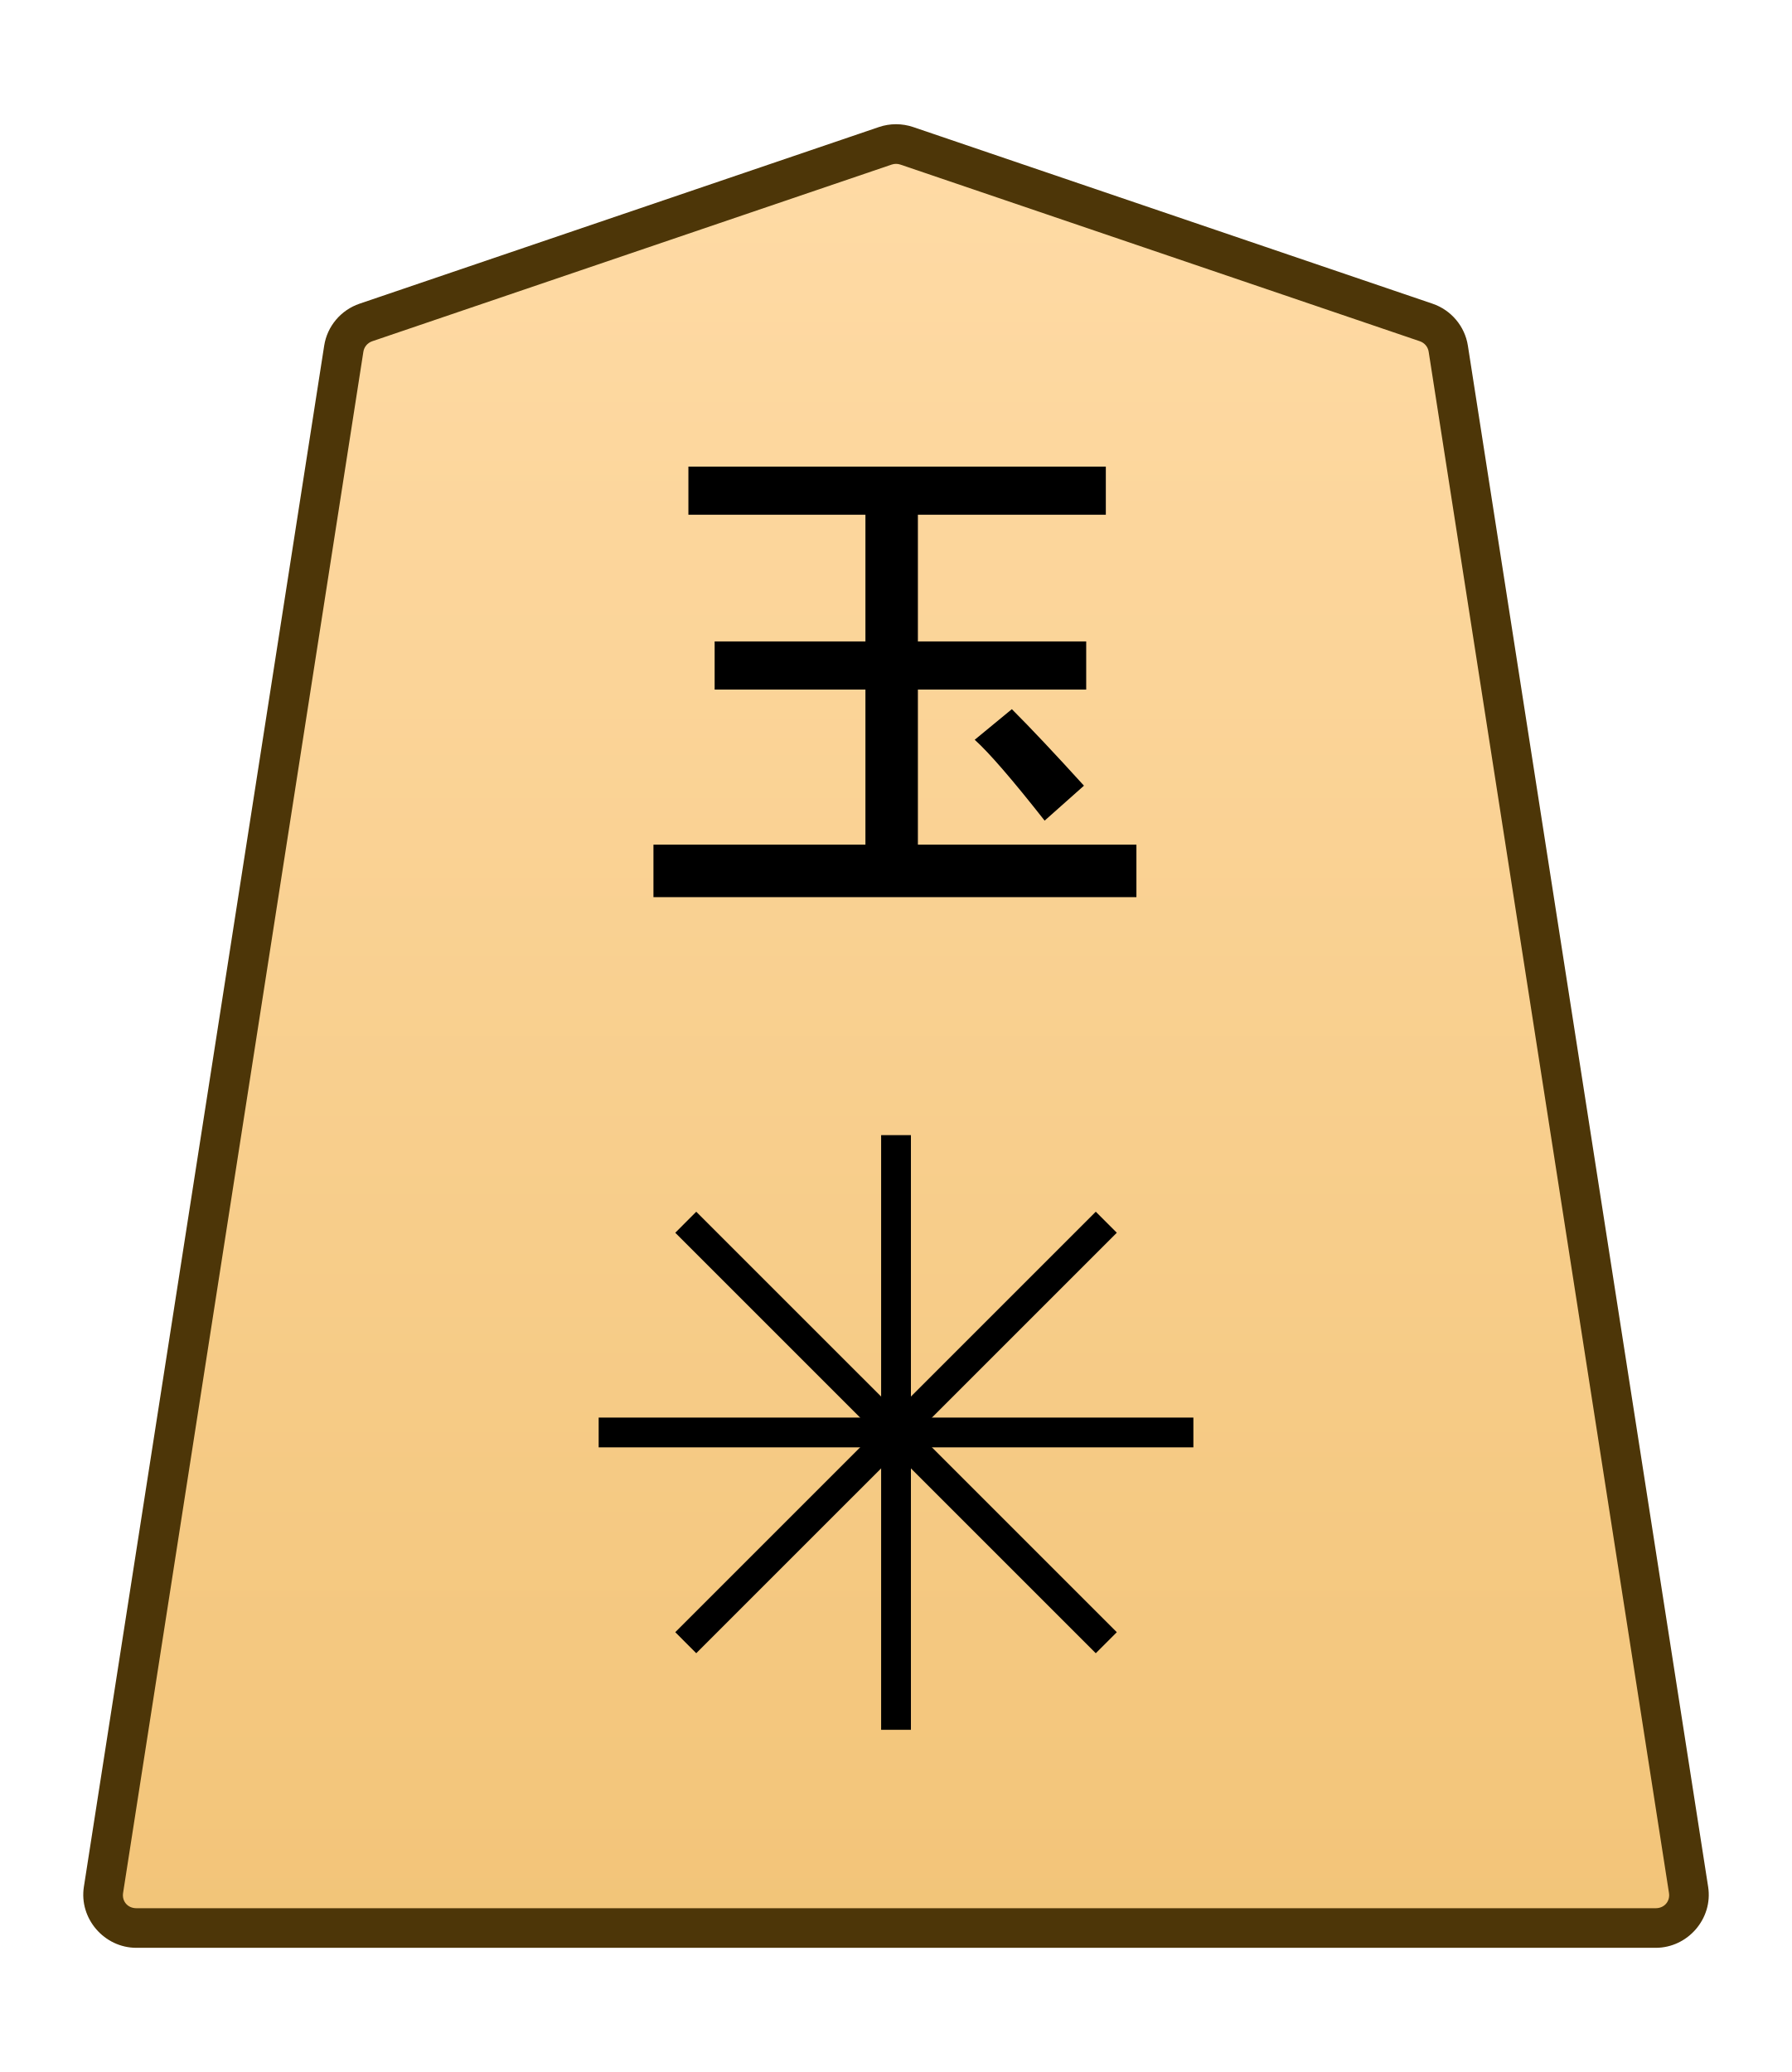
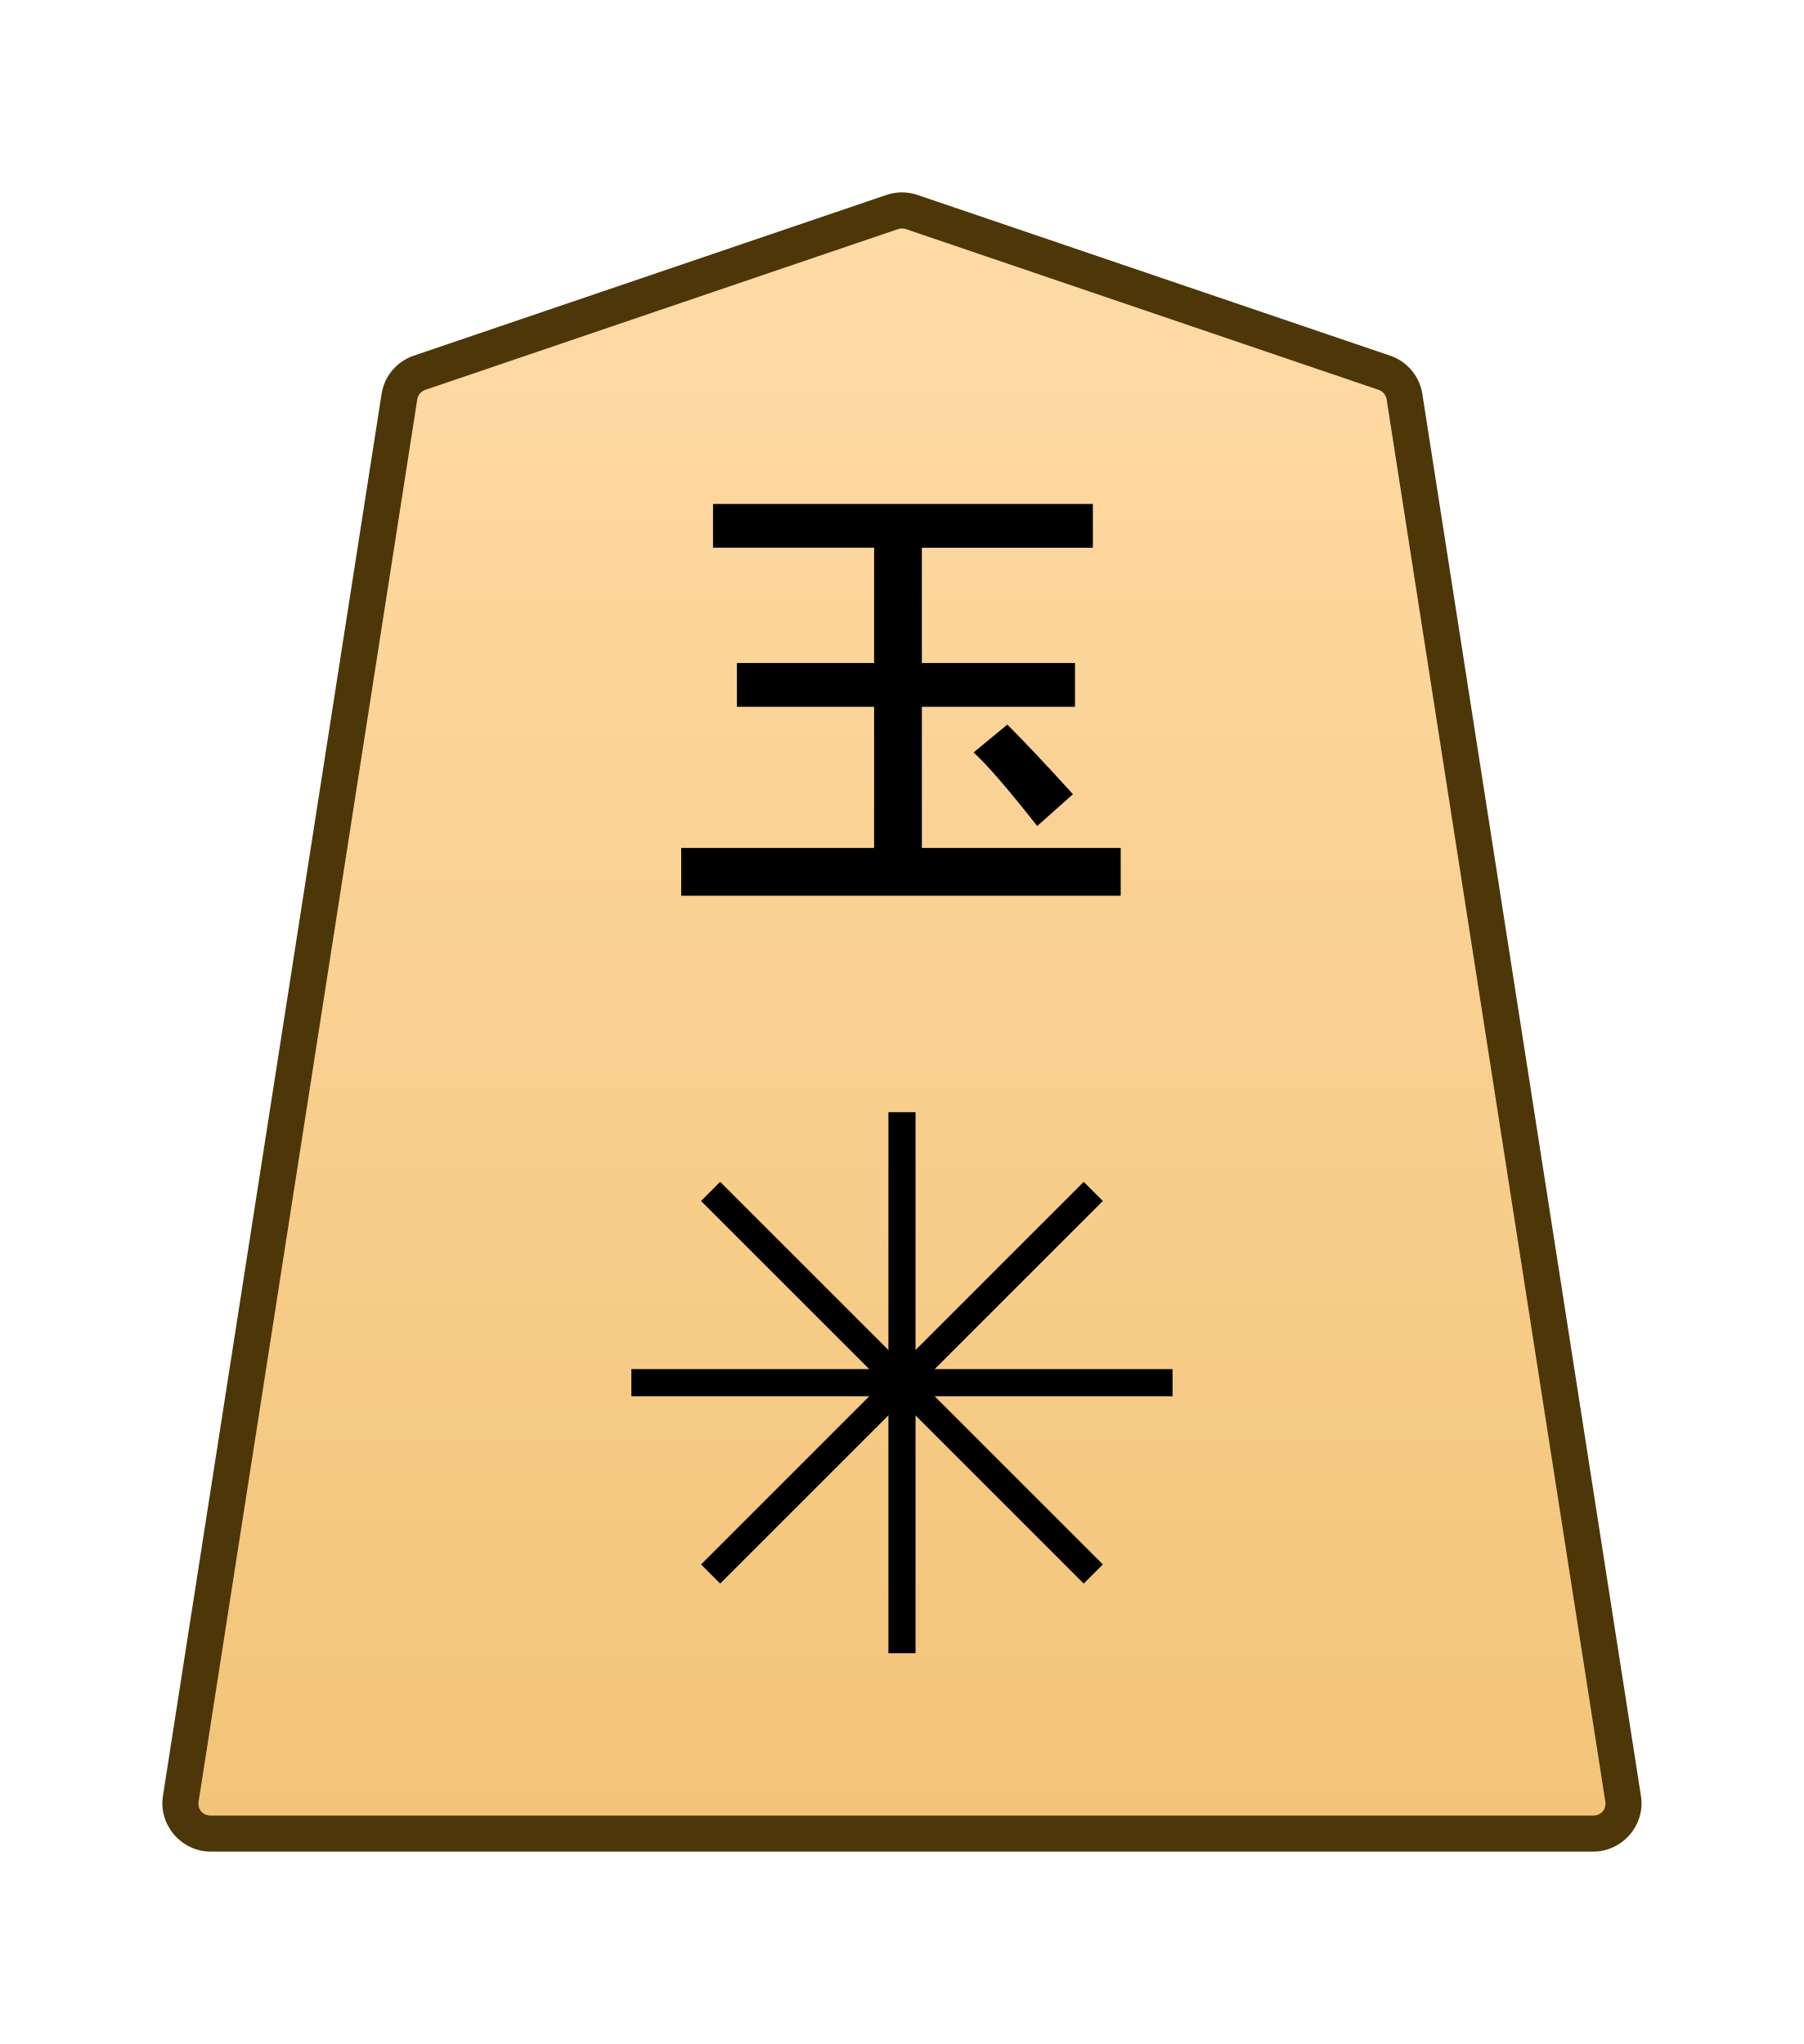
- <svg xmlns="http://www.w3.org/2000/svg" xmlns:xlink="http://www.w3.org/1999/xlink" width="27.117mm" height="31.359mm" viewBox="0 0 27.117 31.359" version="1.1" id="svg1">
+ <svg xmlns="http://www.w3.org/2000/svg" xmlns:xlink="http://www.w3.org/1999/xlink" width="30mm" height="34mm" viewBox="0 0 30 34" version="1.1" id="svg1">
  <defs id="defs1">
-     <linearGradient xlink:href="#linearGradient22" id="linearGradient2" x1="-629.755" y1="134.142" x2="-629.755" y2="55.907" gradientUnits="userSpaceOnUse" gradientTransform="translate(641.8775,-125.6372)" />
    <linearGradient id="linearGradient22">
      <stop style="stop-color:#ffdba6;stop-opacity:1;" offset="0" id="stop21" />
      <stop style="stop-color:#f2c478;stop-opacity:1;" offset="1" id="stop22" />
    </linearGradient>
    <clipPath clipPathUnits="userSpaceOnUse" id="clipPath1416">
      <path d="M 0,2834.646 H 2834.646 V 0 H 0 Z" transform="translate(-674.7107,-1561.322)" id="path1416" />
    </clipPath>
+     <linearGradient xlink:href="#linearGradient22" id="linearGradient53" gradientUnits="userSpaceOnUse" gradientTransform="translate(-2279.056,-212.6033)" x1="289.069" y1="220.195" x2="289.07" y2="143.722" />
  </defs>
-   <g id="layer1">
-     <g id="path1415" clip-path="url(#clipPath1416)" transform="matrix(0.3527778,0,0,-0.3527778,21.58301,4.880325)">
-       <path style="color:#000000;fill:url(#linearGradient2);stroke-miterlimit:10;-inkscape-stroke:none" d="m 0,0 -22.28,7.578 c -0.3,0.102 -0.625,0.102 -0.924,0 L -45.484,0 c -0.502,-0.171 -0.868,-0.604 -0.949,-1.125 l -10.308,-66.12 c -0.134,-0.86 0.535,-1.636 1.411,-1.636 h 32.588 32.588 c 0.875,0 1.545,0.776 1.41,1.636 L 0.948,-1.125 C 0.867,-0.604 0.502,-0.171 0,0" id="path19" />
-       <path style="color:#000000;fill:#4d3608;stroke-miterlimit:10;-inkscape-stroke:none" d="m -55.33,-69.73 c -1.378,0 -2.464,1.255 -2.252,2.617 l 10.309,66.119 c 0.13,0.835 0.718,1.527 1.516,1.799 l 22.279,7.578 c 0.477,0.163 0.995,0.162 1.473,0 L 0.273,0.805 C 1.071,0.533 1.659,-0.161 1.789,-0.994 L 12.096,-67.113 c 0.214,-1.363 -0.872,-2.617 -2.25,-2.617 H -22.742 Z m 0,1.699 h 32.588 32.588 c 0.372,0 0.626,0.298 0.57,0.654 L 0.107,-1.256 c -0.032,0.208 -0.175,0.381 -0.381,0.451 l -22.281,7.578 c -0.123,0.042 -0.254,0.041 -0.375,0 l -22.279,-7.578 c -0.207,-0.07 -0.351,-0.244 -0.383,-0.451 L -55.9,-67.377 c -0.055,-0.357 0.197,-0.654 0.57,-0.654 z" id="path20" />
+   <g id="layer1" transform="translate(-1008)">
+     <g id="path1415" clip-path="url(#clipPath1416)" transform="matrix(0.3527778,0,0,-0.3527778,1031.023,6.200456)">
+       <path style="color:#000000;fill:url(#linearGradient53);stroke-miterlimit:10;-inkscape-stroke:none" d="m 0,0 -22.28,7.578 c -0.3,0.102 -0.625,0.102 -0.924,0 L -45.484,0 c -0.502,-0.171 -0.868,-0.604 -0.949,-1.125 l -10.308,-66.12 c -0.134,-0.86 0.535,-1.636 1.411,-1.636 h 32.588 32.588 c 0.875,0 1.545,0.776 1.41,1.636 L 0.948,-1.125 C 0.867,-0.604 0.502,-0.171 0,0" id="path89" />
+       <path style="color:#000000;fill:#4d3608;stroke-miterlimit:10;-inkscape-stroke:none" d="m -55.33,-69.73 c -1.378,0 -2.464,1.255 -2.252,2.617 l 10.309,66.119 c 0.13,0.835 0.718,1.527 1.516,1.799 l 22.279,7.578 c 0.477,0.163 0.995,0.162 1.473,0 L 0.273,0.805 C 1.071,0.533 1.659,-0.161 1.789,-0.994 L 12.096,-67.113 c 0.214,-1.363 -0.872,-2.617 -2.25,-2.617 H -22.742 Z m 0,1.699 h 32.588 32.588 c 0.372,0 0.626,0.298 0.57,0.654 L 0.107,-1.256 c -0.032,0.208 -0.175,0.381 -0.381,0.451 l -22.281,7.578 c -0.123,0.042 -0.254,0.041 -0.375,0 l -22.279,-7.578 c -0.207,-0.07 -0.351,-0.244 -0.383,-0.451 L -55.9,-67.377 c -0.055,-0.357 0.197,-0.654 0.57,-0.654 z" id="path90" />
    </g>
-     <path style="fill:#000000 icc-color(sRGB-IEC61966-2, 0.1, 0, 0, 0);stroke-width:0.353" d="m 16.404,11.891 -0.595,0.529 q -0.728,-0.926 -1.058,-1.224 l 0.562,-0.463 q 0.43,0.43 1.091,1.158 z M 10.418,7.79 V 7.062 h 6.317 V 7.79 h -2.844 v 1.918 h 2.547 v 0.728 h -2.547 v 2.348 h 3.307 v 0.794 H 9.889 V 12.784 H 13.097 V 10.436 H 10.815 V 9.708 h 2.282 V 7.79 Z" id="text1416" aria-label="玉" />
-     <path style="color:#000000;fill:#000000 icc-color(sRGB-IEC61966-2, 0.1, 0, 0, 0);stroke-miterlimit:10;-inkscape-stroke:none" d="M -0.639,0 V 25.512 H 0.639 V 0 Z" id="path1417" transform="matrix(0.3527778,0,0,-0.3527778,13.56006,26.17997)" />
-     <path style="color:#000000;fill:#000000 icc-color(sRGB-IEC61966-2, 0.1, 0, 0, 0);stroke-miterlimit:10;-inkscape-stroke:none" d="M -25.512,-0.639 V 0.639 H 0 v -1.277 z" id="path1419" transform="matrix(0.3527778,0,0,-0.3527778,18.06006,21.67996)" />
-     <path style="color:#000000;fill:#000000 icc-color(sRGB-IEC61966-2, 0.1, 0, 0, 0);stroke-miterlimit:10;-inkscape-stroke:none" d="M -0.451,-0.451 -18.49,17.588 -17.59,18.49 0.451,0.451 Z" id="path1421" transform="matrix(0.3527778,0,0,-0.3527778,16.74205,24.86195)" />
-     <path style="color:#000000;fill:#000000 icc-color(sRGB-IEC61966-2, 0.1, 0, 0, 0);stroke-miterlimit:10;-inkscape-stroke:none" d="m -17.59,-18.49 -0.9,0.902 18.039,18.039 0.902,-0.902 z" id="path1423" transform="matrix(0.3527778,0,0,-0.3527778,16.74205,18.498)" />
+     <path style="fill:#000000 icc-color(sRGB-IEC61966-2, 0.1, 0, 0, 0);stroke-width:0.353" d="m 1025.844,13.211 -0.595,0.529 q -0.728,-0.926 -1.058,-1.224 l 0.562,-0.463 q 0.43,0.43 1.091,1.158 z m -5.986,-4.101 V 8.383 h 6.317 v 0.728 h -2.844 v 1.918 h 2.547 v 0.728 h -2.547 v 2.348 h 3.307 v 0.794 h -7.309 v -0.794 h 3.208 v -2.348 h -2.282 v -0.728 h 2.282 V 9.11 Z" id="text1416" aria-label="玉" />
+     <path style="color:#000000;fill:#000000 icc-color(sRGB-IEC61966-2, 0.1, 0, 0, 0);stroke-width:0.353;stroke-miterlimit:10;-inkscape-stroke:none" d="m 1022.775,27.5 v -9 h 0.451 v 9 z" id="path1417" />
+     <path style="color:#000000;fill:#000000 icc-color(sRGB-IEC61966-2, 0.1, 0, 0, 0);stroke-width:0.353;stroke-miterlimit:10;-inkscape-stroke:none" d="m 1018.5,23.225 v -0.451 h 9 v 0.451 z" id="path1419" />
+     <path style="color:#000000;fill:#000000 icc-color(sRGB-IEC61966-2, 0.1, 0, 0, 0);stroke-width:0.353;stroke-miterlimit:10;-inkscape-stroke:none" d="m 1026.023,26.341 -6.364,-6.364 0.318,-0.318 6.364,6.364 z" id="path1421" />
+     <path style="color:#000000;fill:#000000 icc-color(sRGB-IEC61966-2, 0.1, 0, 0, 0);stroke-width:0.353;stroke-miterlimit:10;-inkscape-stroke:none" d="m 1019.977,26.341 -0.318,-0.318 6.364,-6.364 0.318,0.318 z" id="path1423" />
  </g>
</svg>
